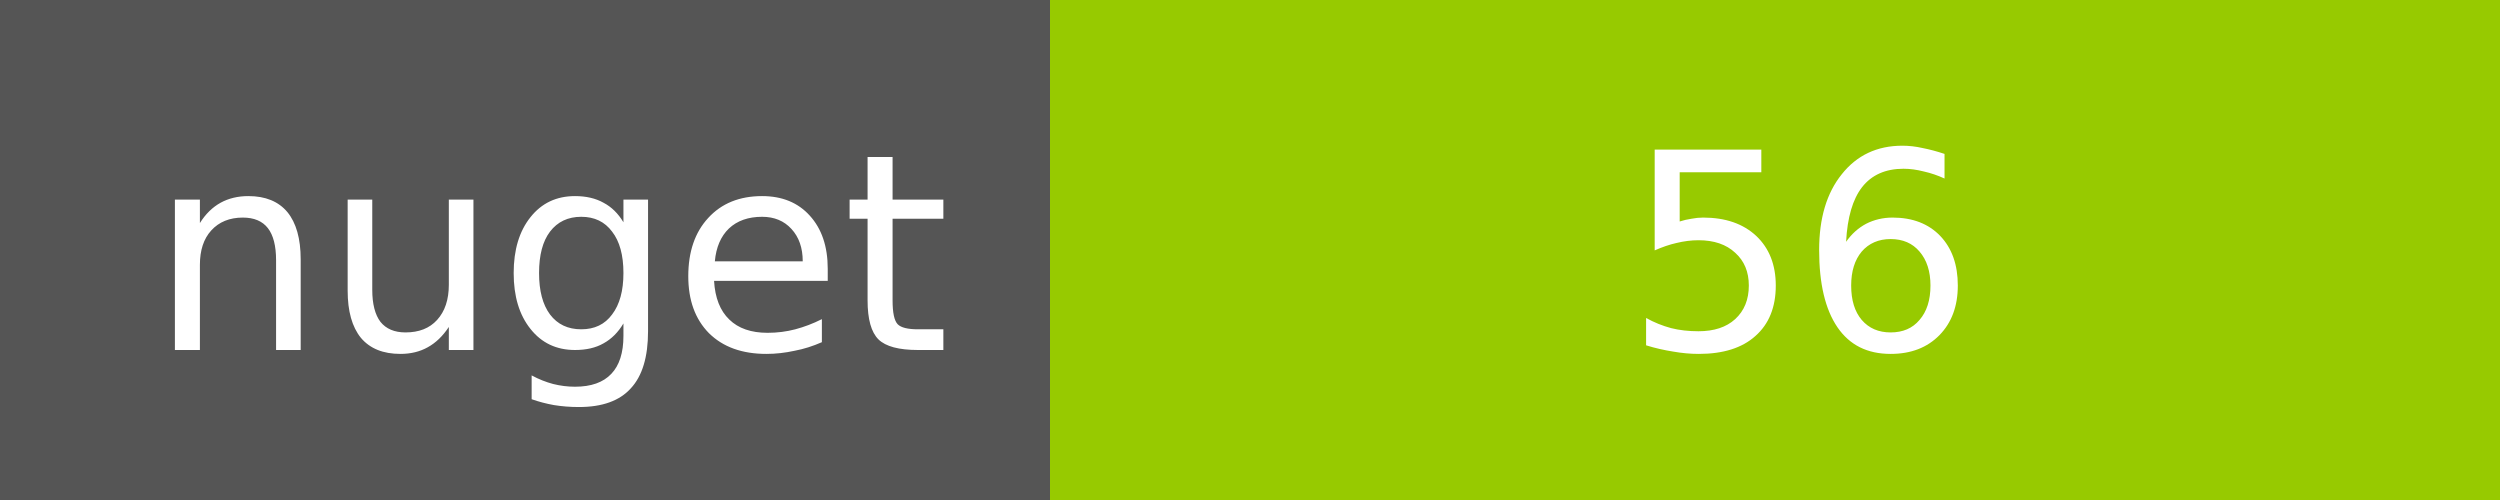
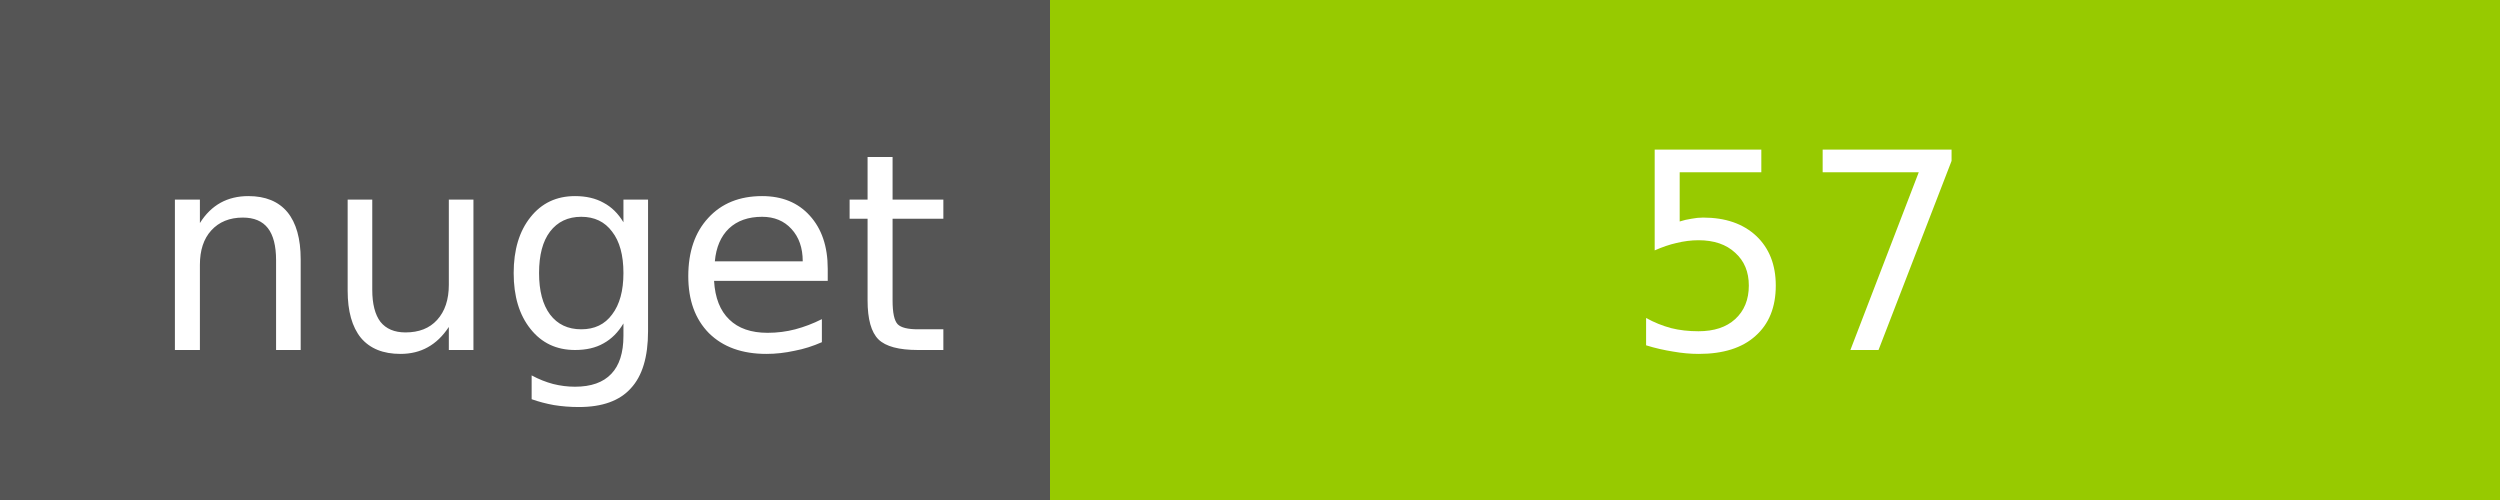
<svg xmlns="http://www.w3.org/2000/svg" width="100" height="20">
  <g shape-rendering="crispEdges">
    <path fill="#555" d="M0 0h42v20H0z" />
    <path fill="#97CA00" d="M42 0h58v20H42z" />
  </g>
  <g fill="#fff" text-anchor="middle" font-family="DejaVu Sans,Verdana,Geneva,sans-serif" font-size="11">
    <text x="22" y="14">nuget</text>
-     <text x="72" y="14">56</text>
+     <text x="72" y="14">57</text>
  </g>
</svg>
